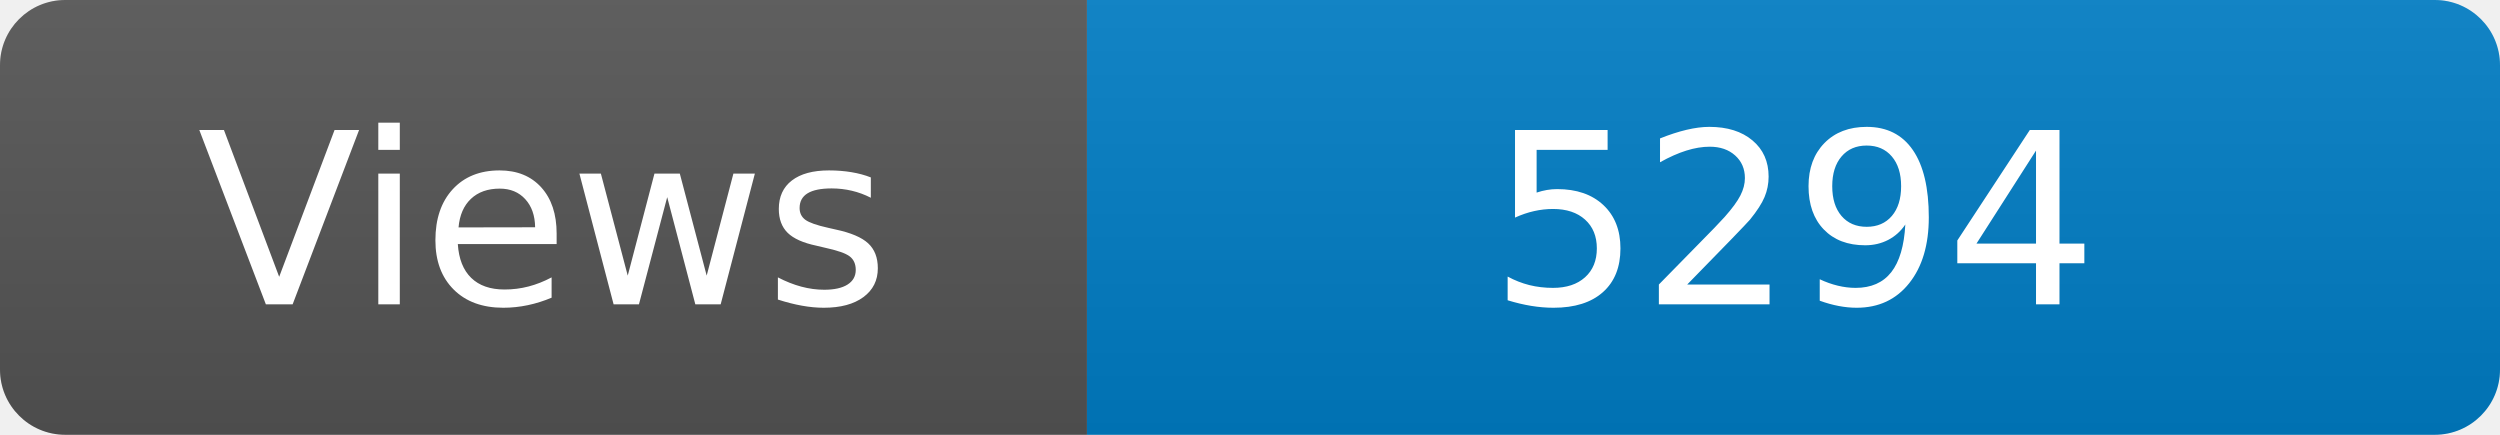
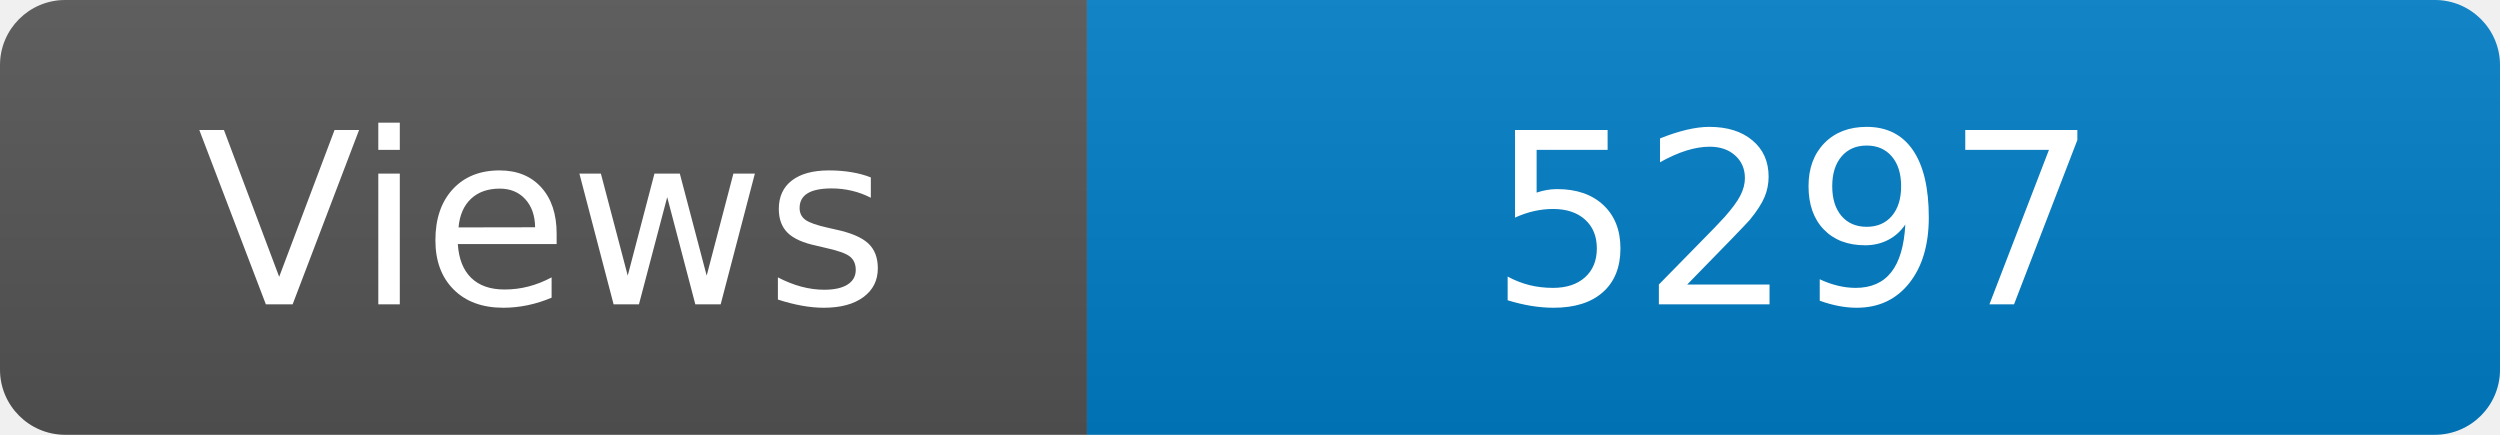
<svg xmlns="http://www.w3.org/2000/svg" width="115" height="20" role="img" aria-label="Maintained?: yes">
  <linearGradient id="s" x2="0" y2="100%">
    <stop offset="0" stop-color="#bbb" stop-opacity=".1" />
    <stop offset="1" stop-opacity=".1" />
  </linearGradient>
  <clipPath id="r">
    <rect width="115" height="20" rx="3" fill="#fff" />
  </clipPath>
  <g clip-path="url(#r)">
    <rect width="50" height="20" fill="#555" />
    <rect x="50" width="160" height="20" fill="#007ec6" />
    <rect width="115" height="20" fill="url(#s)" />
  </g>
  <g fill="#fff" text-anchor="middle" font-family="Verdana,Geneva,DejaVu Sans,sans-serif" font-size="110">
    <text x="250" y="140" transform="scale(.1)" fill="#fff">Views</text>
-     <text x="825" y="140" transform="scale(.1)" fill="#fff">5294</text>
+     <text x="825" y="140" transform="scale(.1)" fill="#fff">5297</text>
  </g>
</svg>
